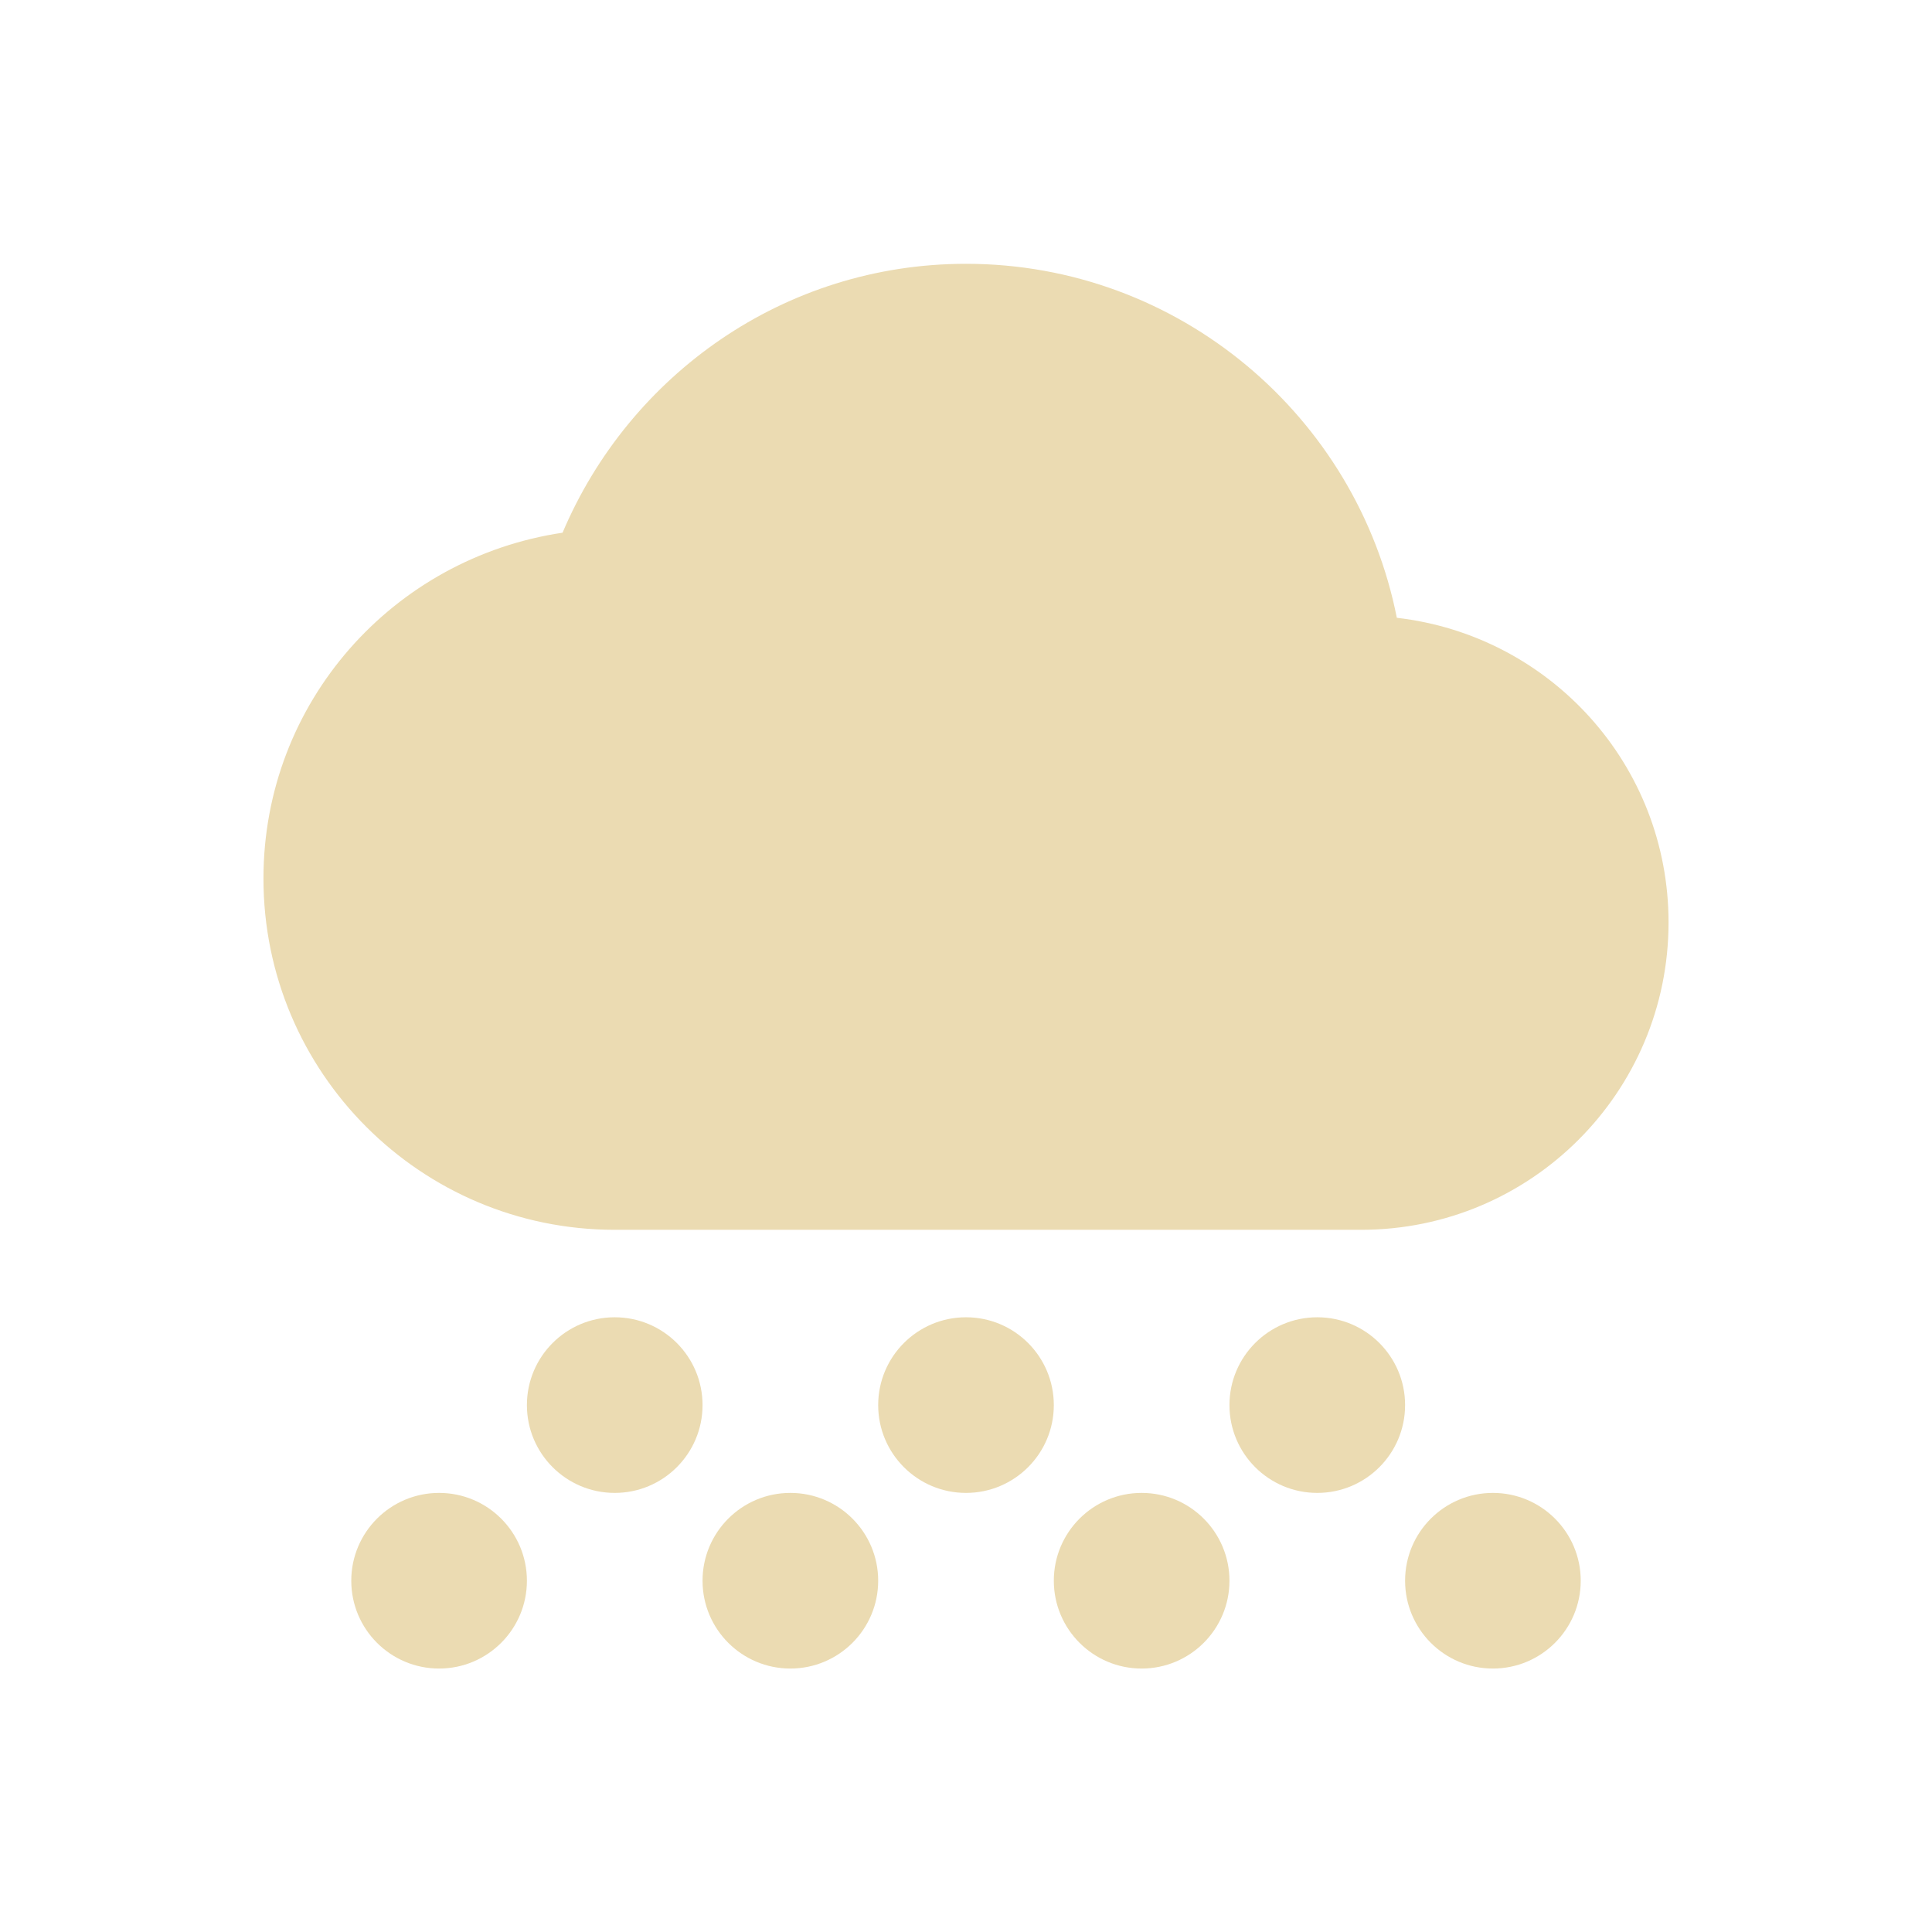
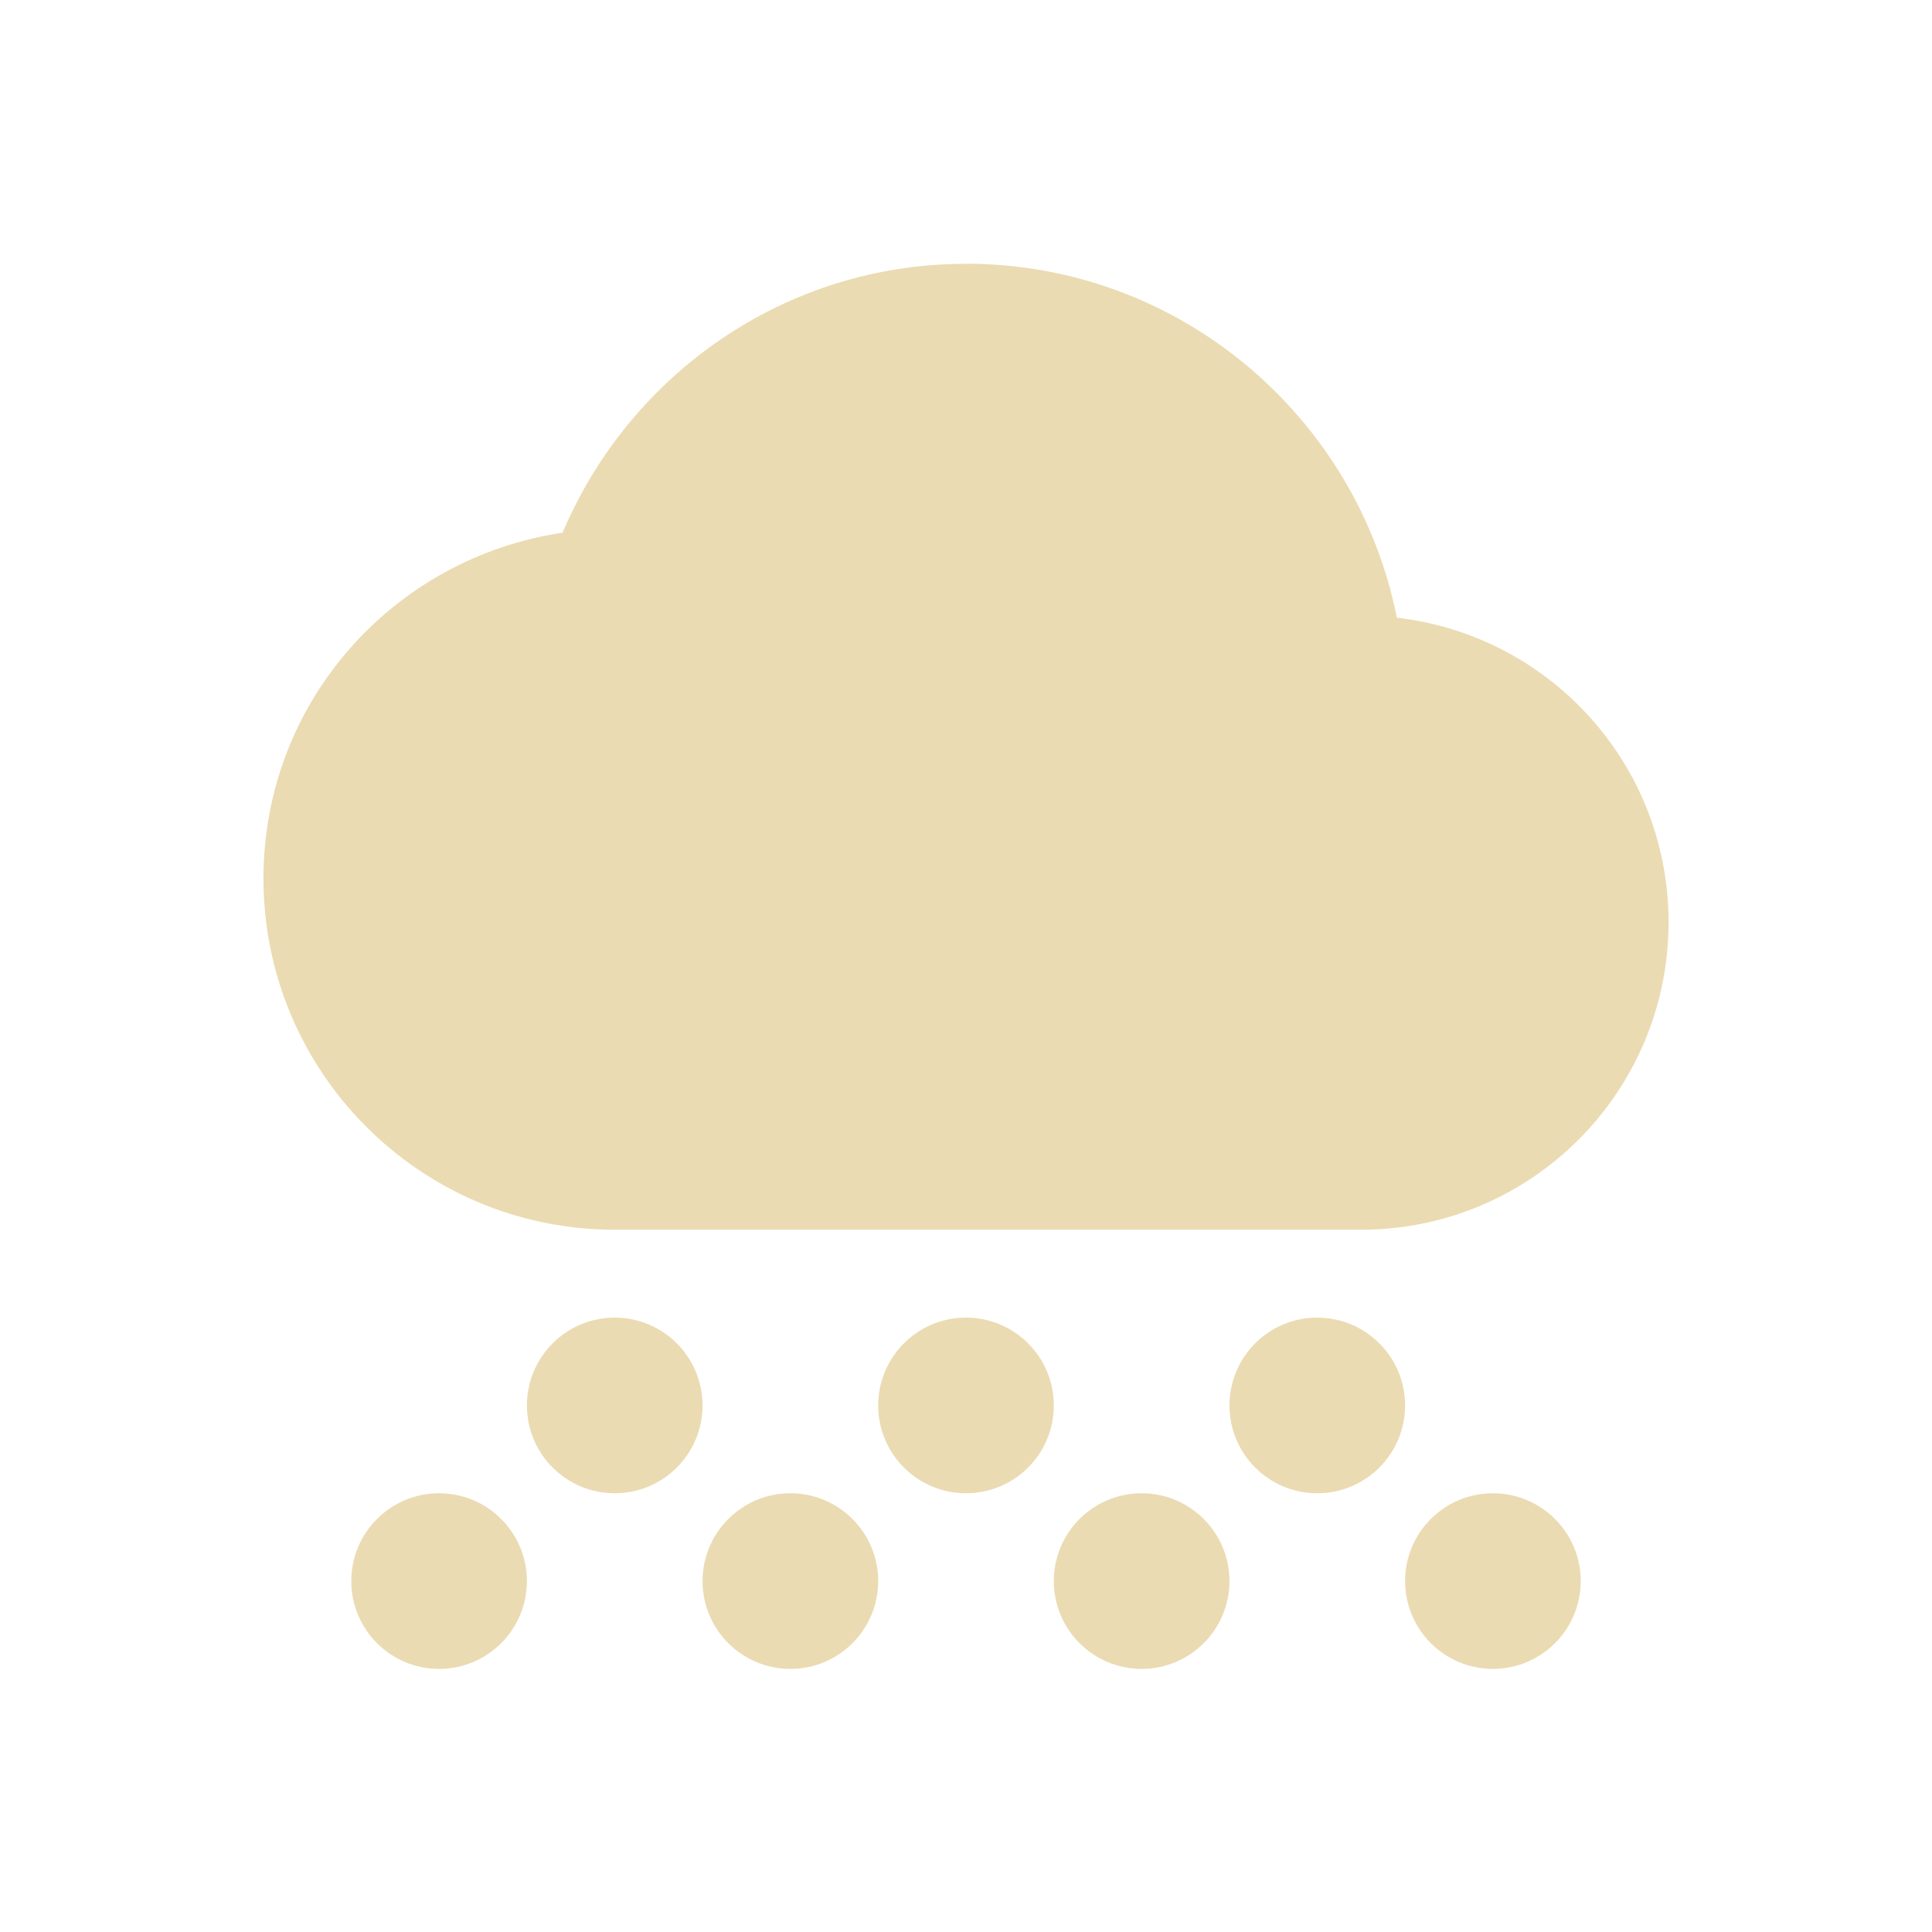
<svg xmlns="http://www.w3.org/2000/svg" width="22" height="22" version="1.1">
  <defs>
-     <style id="current-color-scheme" type="text/css">
-    .ColorScheme-Text { color:#ebdbb2; } .ColorScheme-Highlight { color:#458588; }
-   </style>
+     <style id="current-color-scheme" type="text/css">.ColorScheme-Text { color:#ebdbb2; } .ColorScheme-Highlight { color:#458588; } .ColorScheme-NeutralText { color:#fe8019; } .ColorScheme-PositiveText { color:#689d6a; } .ColorScheme-NegativeText { color:#fb4934; }</style>
  </defs>
-   <g transform="translate(-129,-681.2899)">
-     <path style="fill:currentColor" class="ColorScheme-Text" d="M 11 3.004 C 8.929 3.004 7.165 4.272 6.406 6.066 C 4.478 6.353 3 7.996 3 10.004 C 3 12.213 4.791 14.004 7 14.004 L 15.5 14.004 C 17.433 14.004 19 12.437 19 10.504 C 19 8.707 17.649 7.235 15.906 7.035 C 15.452 4.742 13.427 3.004 11 3.004 z M 7 15 A 1 1 0 0 0 6 16 A 1 1 0 0 0 7 17 A 1 1 0 0 0 8 16 A 1 1 0 0 0 7 15 z M 11 15 A 1 1 0 0 0 10 16 A 1 1 0 0 0 11 17 A 1 1 0 0 0 12 16 A 1 1 0 0 0 11 15 z M 15 15 A 1 1 0 0 0 14 16 A 1 1 0 0 0 15 17 A 1 1 0 0 0 16 16 A 1 1 0 0 0 15 15 z M 5 17 A 1 1 0 0 0 4 18 A 1 1 0 0 0 5 19 A 1 1 0 0 0 6 18 A 1 1 0 0 0 5 17 z M 9 17 A 1 1 0 0 0 8 18 A 1 1 0 0 0 9 19 A 1 1 0 0 0 10 18 A 1 1 0 0 0 9 17 z M 13 17 A 1 1 0 0 0 12 18 A 1 1 0 0 0 13 19 A 1 1 0 0 0 14 18 A 1 1 0 0 0 13 17 z M 17 17 A 1 1 0 0 0 16 18 A 1 1 0 0 0 17 19 A 1 1 0 0 0 18 18 A 1 1 0 0 0 17 17 z" transform="translate(129,681.2899)" />
-   </g>
+   <path class="ColorScheme-Text" d="m11 3.004c-2.071 0-3.835 1.268-4.594 3.062-1.928 0.287-3.406 1.93-3.406 3.937 0 2.209 1.791 4 4 4h8.5c1.933 0 3.5-1.567 3.5-3.5 0-1.797-1.351-3.269-3.094-3.469-0.455-2.293-2.479-4.031-4.906-4.031zm-4 12a1 1 0 0 0-1 1 1 1 0 0 0 1 1 1 1 0 0 0 1-1 1 1 0 0 0-1-1zm4 0a1 1 0 0 0-1 1 1 1 0 0 0 1 1 1 1 0 0 0 1-1 1 1 0 0 0-1-1zm4 0a1 1 0 0 0-1 1 1 1 0 0 0 1 1 1 1 0 0 0 1-1 1 1 0 0 0-1-1zm-10 2a1 1 0 0 0-1 1 1 1 0 0 0 1 1 1 1 0 0 0 1-1 1 1 0 0 0-1-1zm4 0a1 1 0 0 0-1 1 1 1 0 0 0 1 1 1 1 0 0 0 1-1 1 1 0 0 0-1-1zm4 0a1 1 0 0 0-1 1 1 1 0 0 0 1 1 1 1 0 0 0 1-1 1 1 0 0 0-1-1zm4 0a1 1 0 0 0-1 1 1 1 0 0 0 1 1 1 1 0 0 0 1-1 1 1 0 0 0-1-1z" fill="currentColor" />
</svg>
